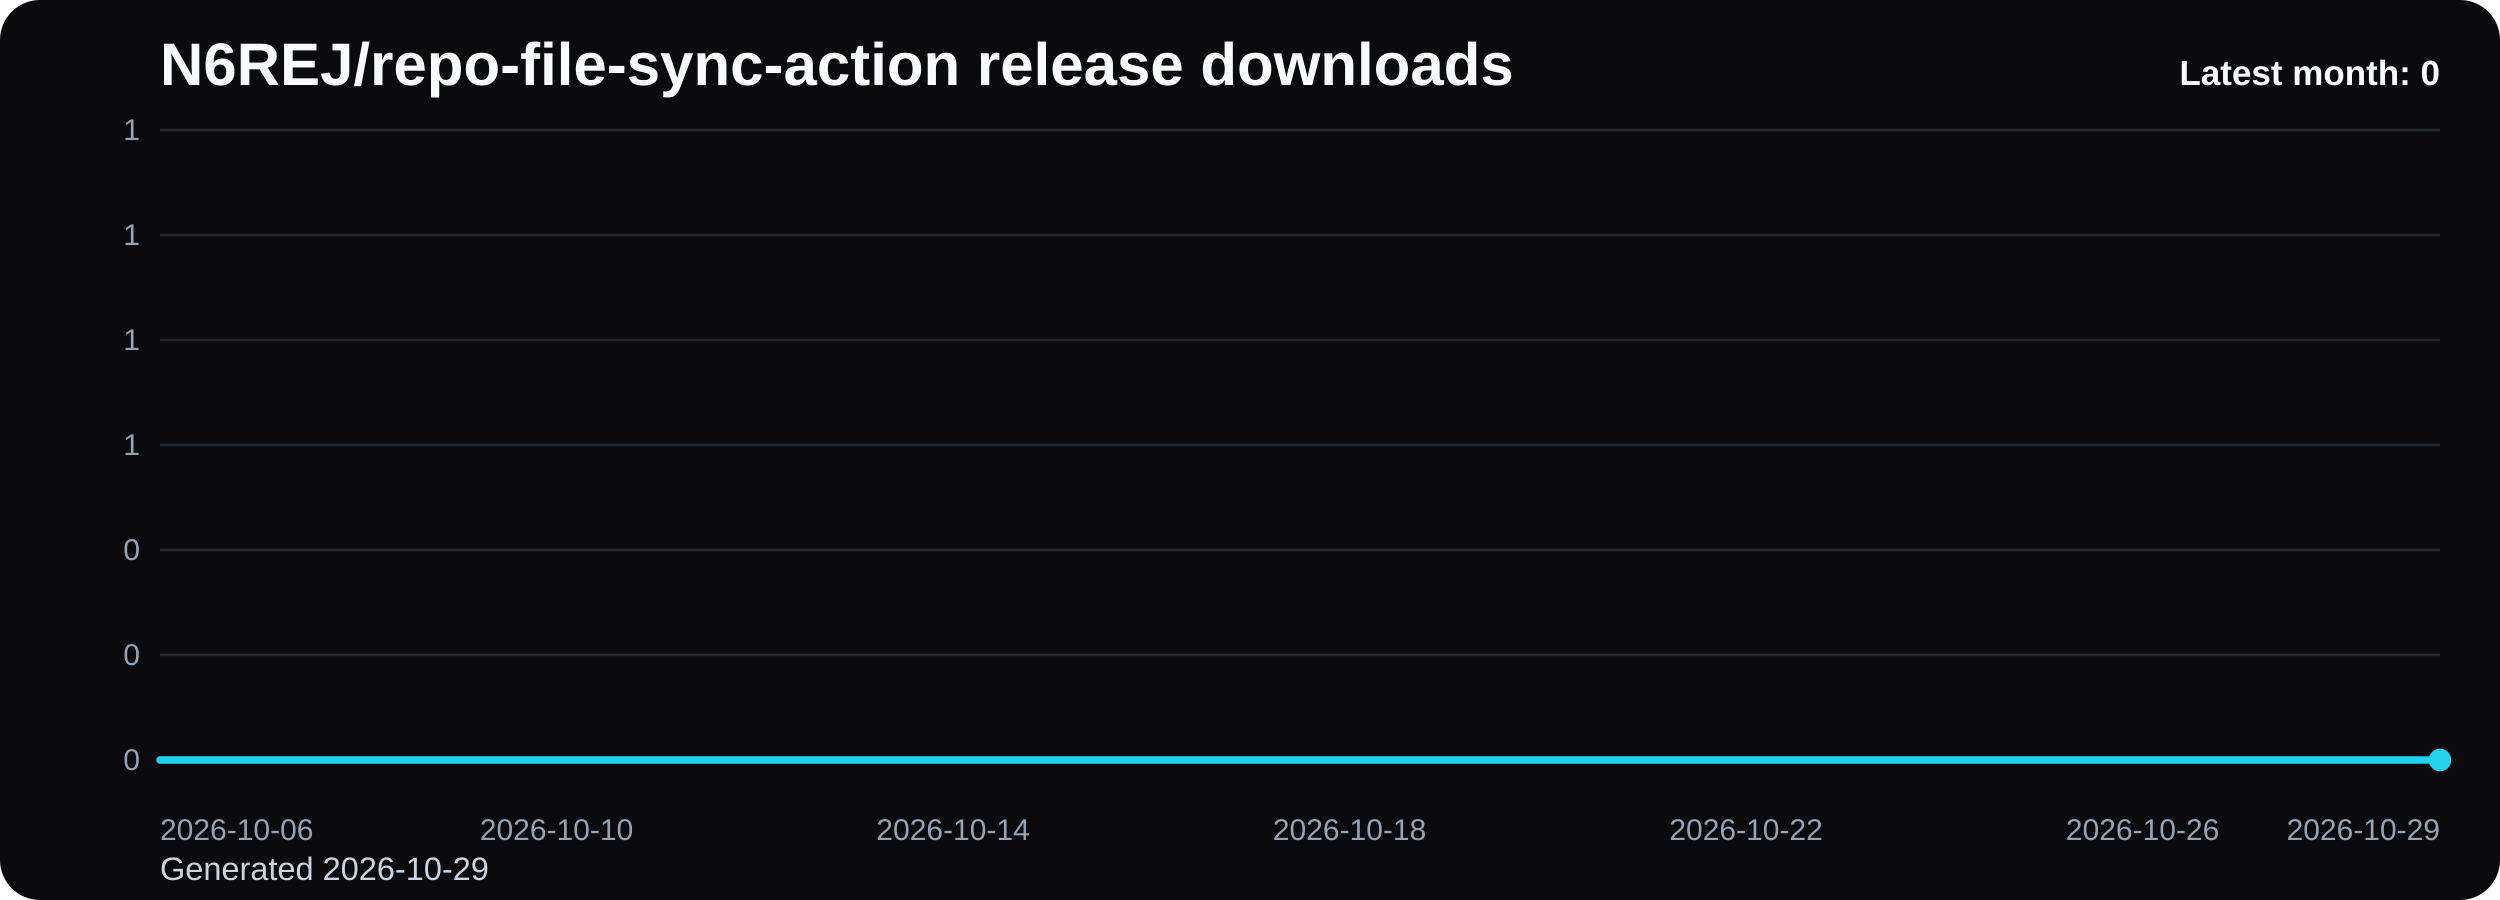
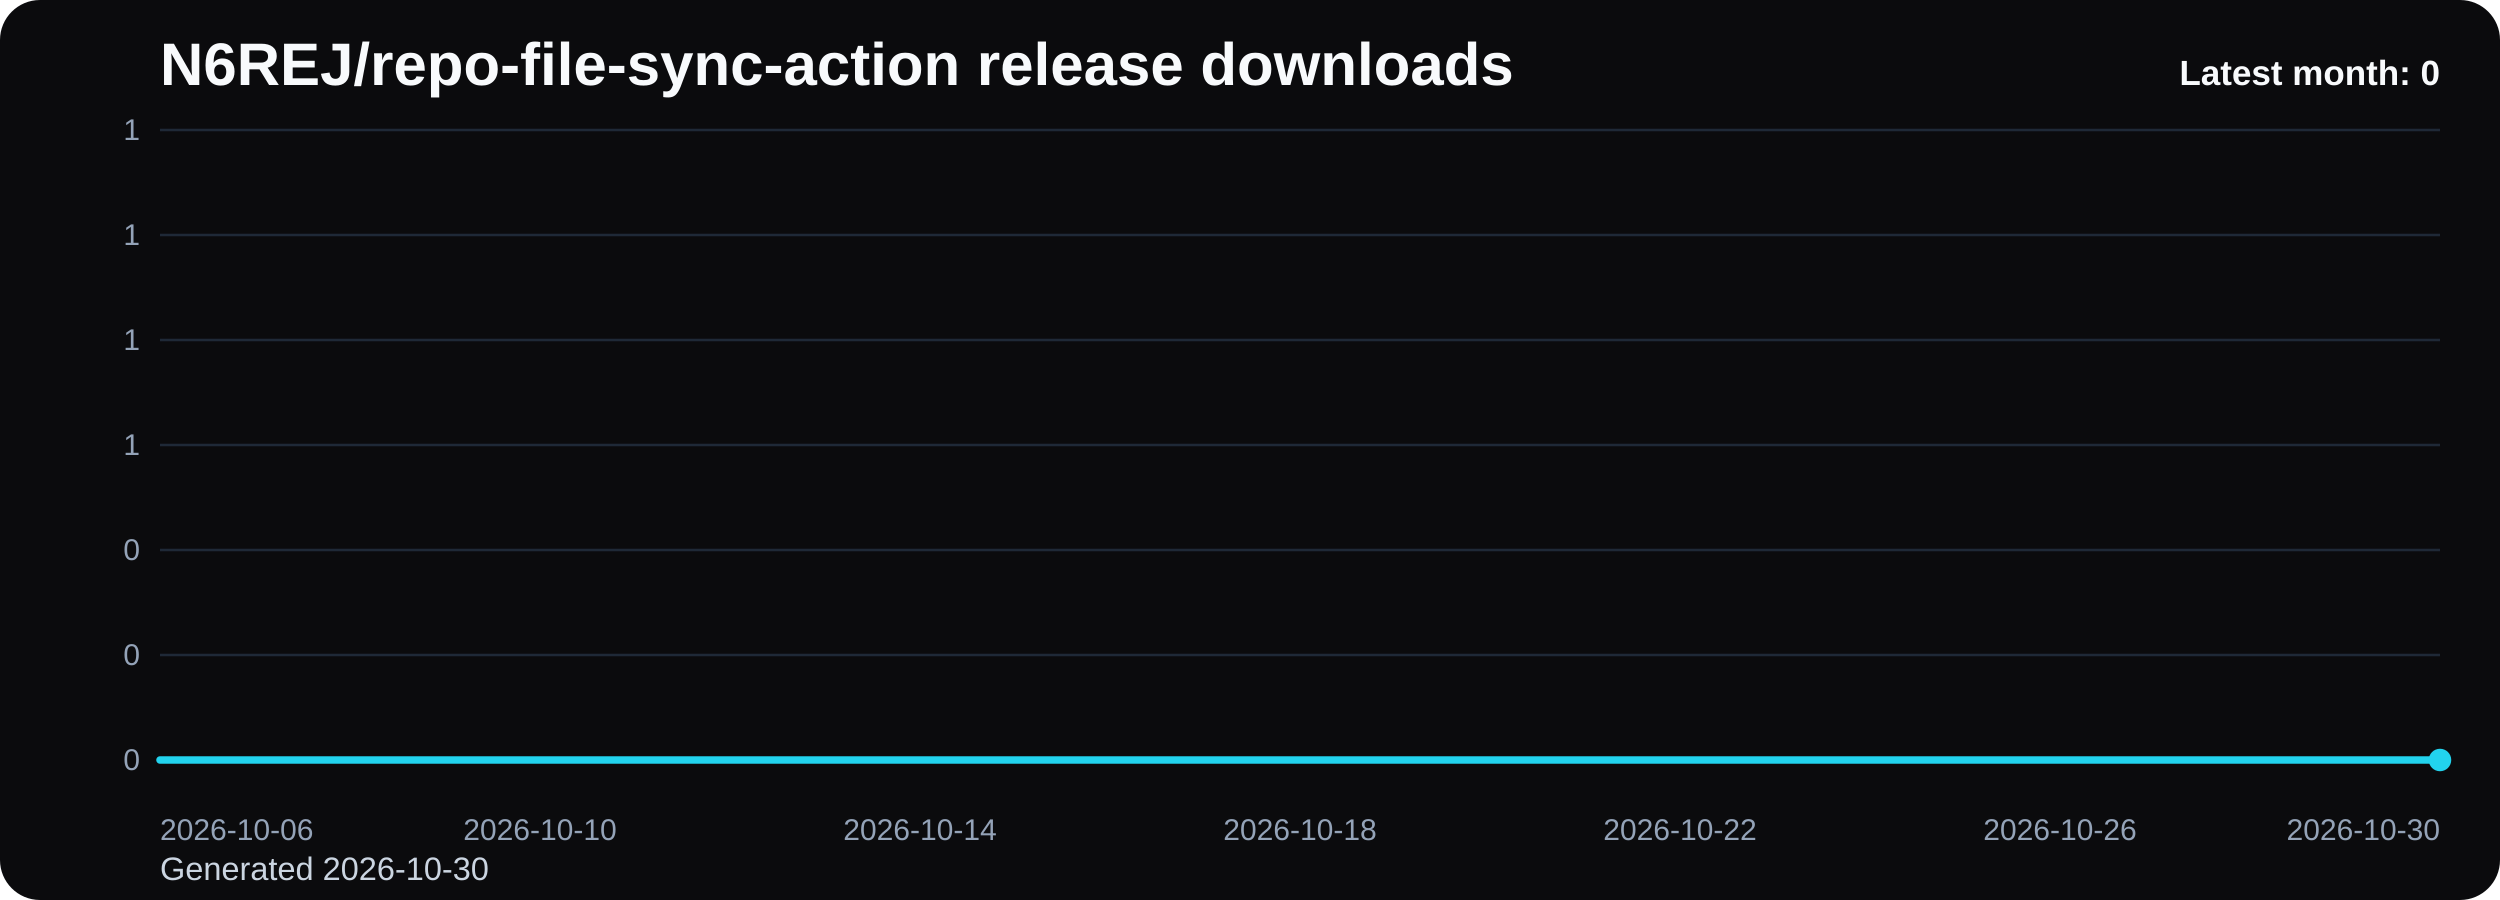
<svg xmlns="http://www.w3.org/2000/svg" viewBox="0 0 1000 360" role="img" aria-label="N6REJ/repo-file-sync-action release downloads chart">
  <defs>
    <linearGradient id="fill-monthly-black" x1="0" y1="0" x2="0" y2="1">
      <stop offset="0%" stop-color="#22d3ee" stop-opacity="0.32" />
      <stop offset="100%" stop-color="#22d3ee" stop-opacity="0.05" />
    </linearGradient>
    <style>
      .bg { fill: #0b0b0d; }
      .title { font: 700 24px Arial, sans-serif; fill: #f8fafc; }
      .sub { font: 400 13px Arial, sans-serif; fill: #cbd5e1; }
      .grid { stroke: #1f2937; stroke-width: 1; }
      .axis { font: 400 12px Arial, sans-serif; fill: #94a3b8; }
      .line { fill: none; stroke: #22d3ee; stroke-width: 3; stroke-linecap: round; stroke-linejoin: round; }
      .dot { fill: #22d3ee; }
      .value { font: 600 11px Arial, sans-serif; fill: #cbd5e1; }
      .latest { font: 700 14px Arial, sans-serif; fill: #f8fafc; }
    </style>
  </defs>
  <rect class="bg" x="0" y="0" width="1000" height="360" rx="16" />
  <text class="title" x="64" y="34">N6REJ/repo-file-sync-action release downloads</text>
-   <text class="sub" x="64" y="352">Generated 2026-10-29</text>
+   <text class="sub" x="64" y="352">Generated 2026-10-30</text>
  <line x1="64" y1="52.00" x2="976" y2="52.00" class="grid" />
  <text x="56" y="56.00" text-anchor="end" class="axis">1</text>
  <line x1="64" y1="94.00" x2="976" y2="94.00" class="grid" />
  <text x="56" y="98.00" text-anchor="end" class="axis">1</text>
  <line x1="64" y1="136.00" x2="976" y2="136.00" class="grid" />
  <text x="56" y="140.00" text-anchor="end" class="axis">1</text>
  <line x1="64" y1="178.00" x2="976" y2="178.00" class="grid" />
  <text x="56" y="182.00" text-anchor="end" class="axis">1</text>
  <line x1="64" y1="220.00" x2="976" y2="220.00" class="grid" />
  <text x="56" y="224.00" text-anchor="end" class="axis">0</text>
  <line x1="64" y1="262.00" x2="976" y2="262.00" class="grid" />
  <text x="56" y="266.00" text-anchor="end" class="axis">0</text>
  <line x1="64" y1="304.00" x2="976" y2="304.00" class="grid" />
  <text x="56" y="308.00" text-anchor="end" class="axis">0</text>
-   <path d="M 64.00 304 L 64.00 304.00 L 103.65 304.00 L 143.30 304.00 L 182.96 304.00 L 222.61 304.00 L 262.26 304.00 L 301.91 304.00 L 341.57 304.00 L 381.22 304.00 L 420.87 304.00 L 460.52 304.00 L 500.17 304.00 L 539.83 304.00 L 579.48 304.00 L 619.13 304.00 L 658.78 304.00 L 698.43 304.00 L 738.09 304.00 L 777.74 304.00 L 817.39 304.00 L 857.04 304.00 L 896.70 304.00 L 936.35 304.00 L 976.00 304.00 L 976.00 304 Z" fill="url(#fill-monthly-black)" />
-   <polyline class="line" points="64.00,304.00 103.65,304.00 143.30,304.00 182.96,304.00 222.61,304.00 262.26,304.00 301.91,304.00 341.57,304.00 381.22,304.00 420.87,304.00 460.52,304.00 500.17,304.00 539.83,304.00 579.48,304.00 619.13,304.00 658.78,304.00 698.43,304.00 738.09,304.00 777.74,304.00 817.39,304.00 857.04,304.00 896.70,304.00 936.35,304.00 976.00,304.00" />
+   <path d="M 64.00 304 L 64.00 304.00 L 102.00 304.00 L 140.00 304.00 L 178.00 304.00 L 216.00 304.00 L 254.00 304.00 L 292.00 304.00 L 330.00 304.00 L 368.00 304.00 L 406.00 304.00 L 444.00 304.00 L 482.00 304.00 L 520.00 304.00 L 558.00 304.00 L 596.00 304.00 L 634.00 304.00 L 672.00 304.00 L 710.00 304.00 L 748.00 304.00 L 786.00 304.00 L 824.00 304.00 L 862.00 304.00 L 900.00 304.00 L 938.00 304.00 L 976.00 304.00 L 976.00 304 Z" fill="url(#fill-monthly-black)" />
+   <polyline class="line" points="64.00,304.00 102.00,304.00 140.00,304.00 178.00,304.00 216.00,304.00 254.00,304.00 292.00,304.00 330.00,304.00 368.00,304.00 406.00,304.00 444.00,304.00 482.00,304.00 520.00,304.00 558.00,304.00 596.00,304.00 634.00,304.00 672.00,304.00 710.00,304.00 748.00,304.00 786.00,304.00 824.00,304.00 862.00,304.00 900.00,304.00 938.00,304.00 976.00,304.00" />
  <circle class="dot" cx="976.00" cy="304.00" r="4.5" />
  <text class="axis" x="64.00" y="336" text-anchor="start">2026-10-06</text>
-   <text class="axis" x="222.61" y="336" text-anchor="middle">2026-10-10</text>
-   <text class="axis" x="381.22" y="336" text-anchor="middle">2026-10-14</text>
-   <text class="axis" x="539.83" y="336" text-anchor="middle">2026-10-18</text>
-   <text class="axis" x="698.43" y="336" text-anchor="middle">2026-10-22</text>
-   <text class="axis" x="857.04" y="336" text-anchor="middle">2026-10-26</text>
-   <text class="axis" x="976.00" y="336" text-anchor="end">2026-10-29</text>
+   <text class="axis" x="216.00" y="336" text-anchor="middle">2026-10-10</text>
+   <text class="axis" x="368.00" y="336" text-anchor="middle">2026-10-14</text>
+   <text class="axis" x="520.00" y="336" text-anchor="middle">2026-10-18</text>
+   <text class="axis" x="672.00" y="336" text-anchor="middle">2026-10-22</text>
+   <text class="axis" x="824.00" y="336" text-anchor="middle">2026-10-26</text>
+   <text class="axis" x="976.00" y="336" text-anchor="end">2026-10-30</text>
  <text class="latest" x="976" y="34" text-anchor="end">Latest month: 0</text>
</svg>
